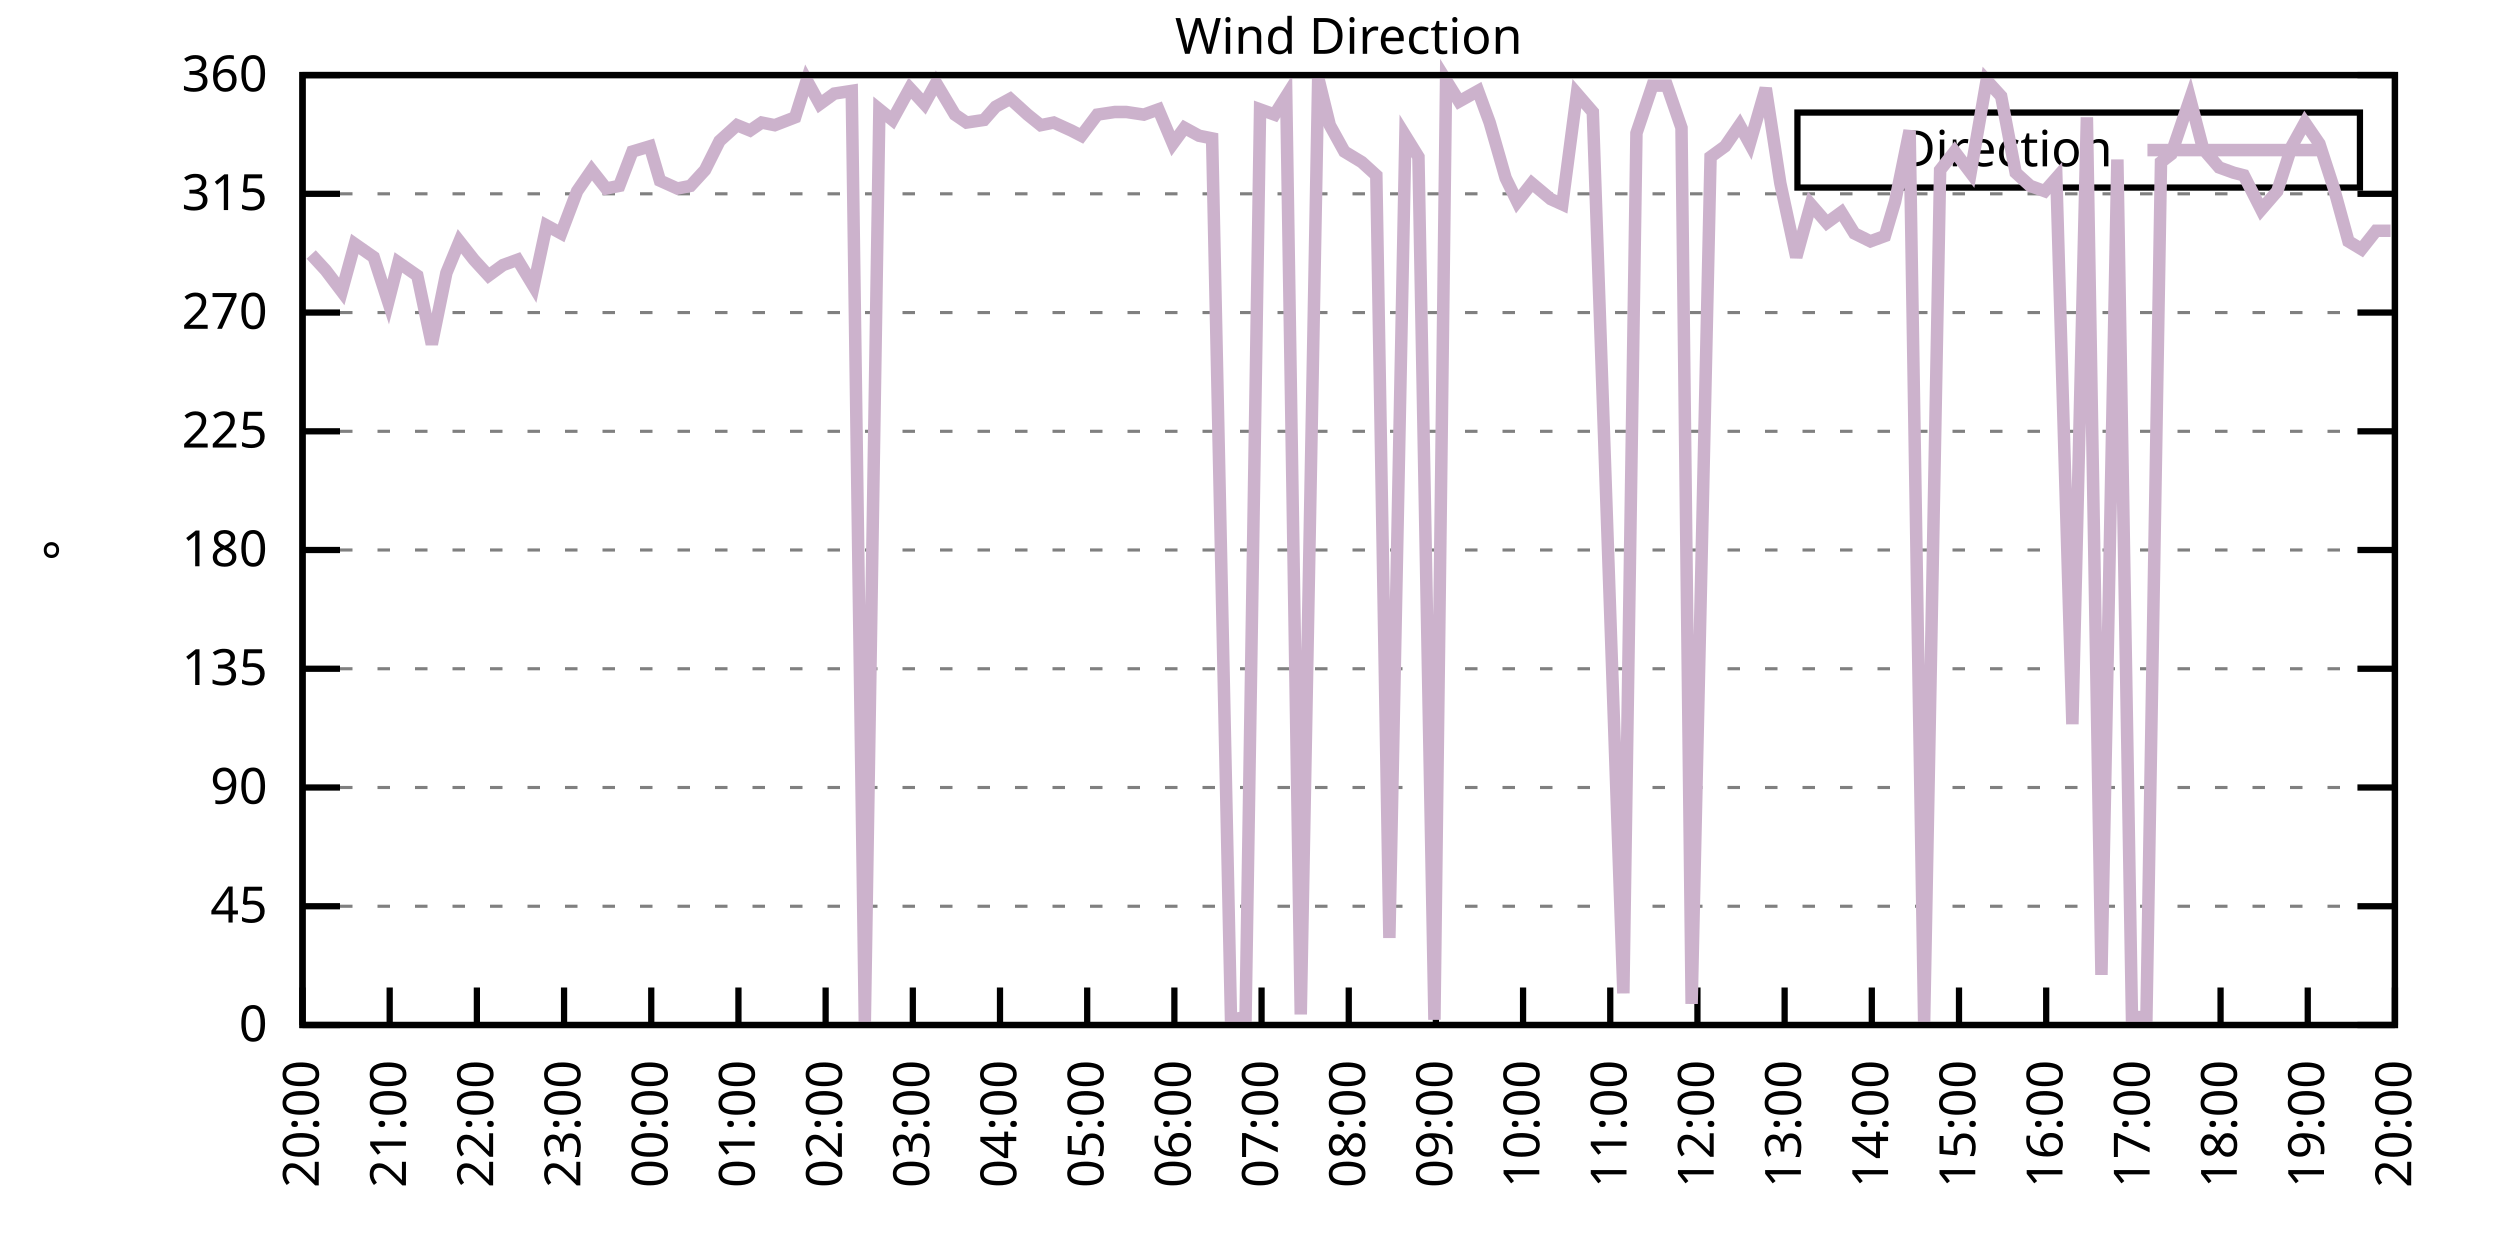
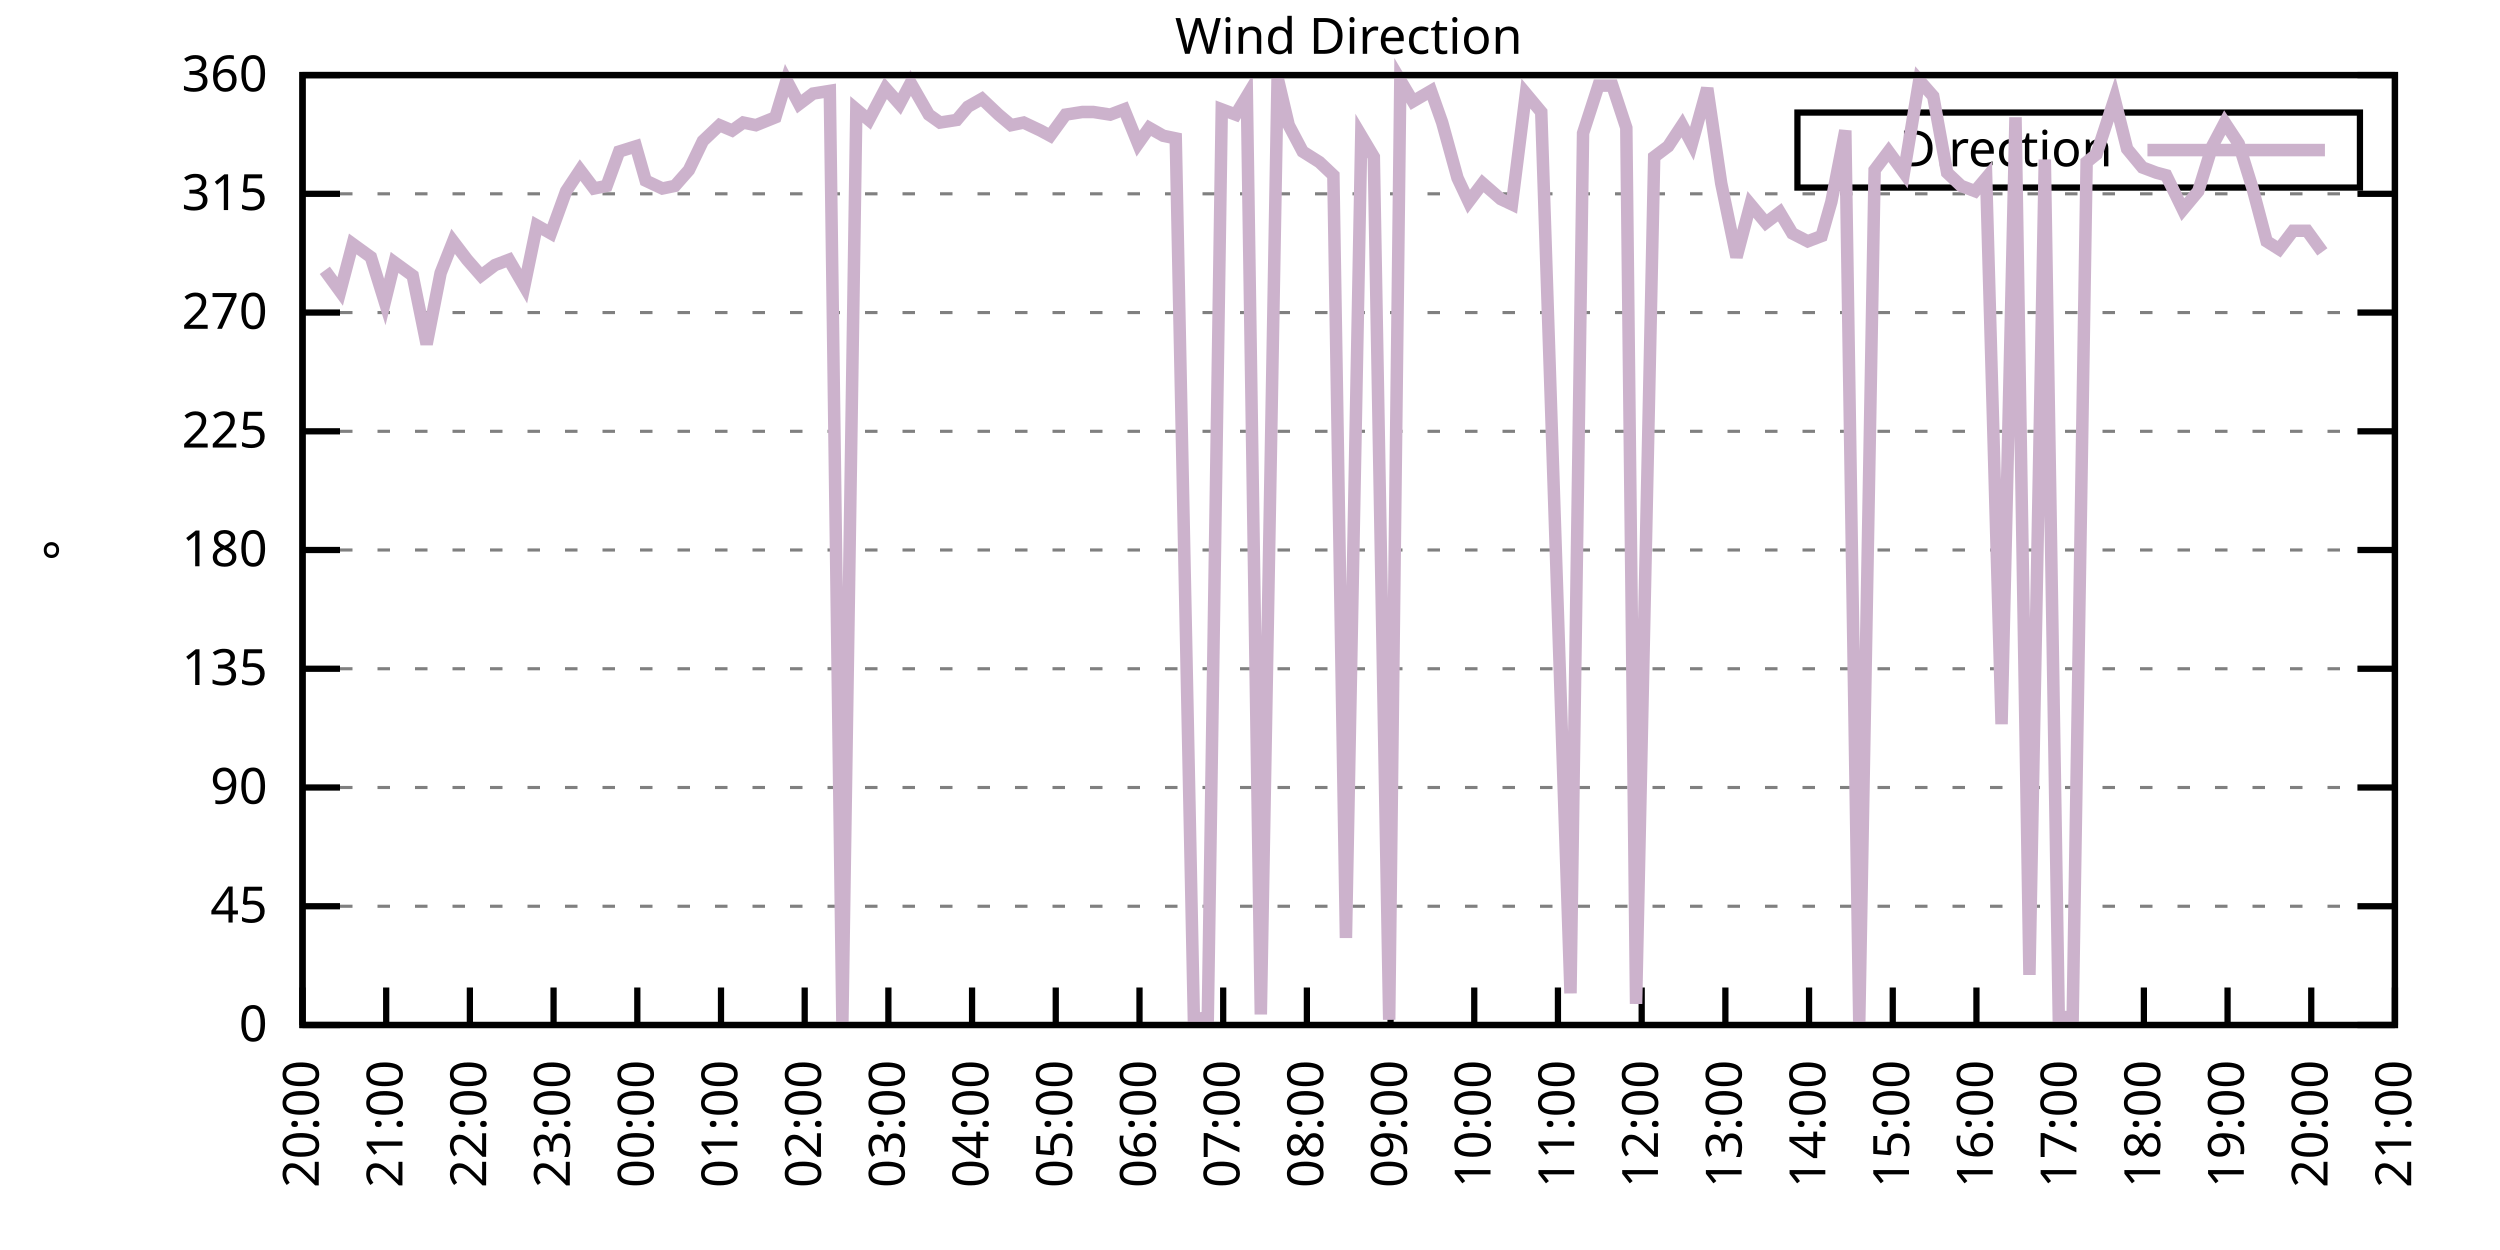
<svg xmlns="http://www.w3.org/2000/svg" xmlns:xlink="http://www.w3.org/1999/xlink" width="400" height="200" viewBox="0 0 400 200">
  <g id="gnuplot_canvas">
    <rect x="0" y="0" width="400" height="200" fill="none" />
    <defs>
      <circle id="gpDot" r="0.5" stroke-width="0.5" stroke="currentColor" />
      <path id="gpPt0" stroke-width="0.333" stroke="currentColor" d="M-1,0 h2 M0,-1 v2" />
      <path id="gpPt1" stroke-width="0.333" stroke="currentColor" d="M-1,-1 L1,1 M1,-1 L-1,1" />
      <path id="gpPt2" stroke-width="0.333" stroke="currentColor" d="M-1,0 L1,0 M0,-1 L0,1 M-1,-1 L1,1 M-1,1 L1,-1" />
      <rect id="gpPt3" stroke-width="0.333" stroke="currentColor" x="-1" y="-1" width="2" height="2" />
      <rect id="gpPt4" stroke-width="0.333" stroke="currentColor" fill="currentColor" x="-1" y="-1" width="2" height="2" />
      <circle id="gpPt5" stroke-width="0.333" stroke="currentColor" cx="0" cy="0" r="1" />
      <use xlink:href="#gpPt5" id="gpPt6" fill="currentColor" stroke="none" />
      <path id="gpPt7" stroke-width="0.333" stroke="currentColor" d="M0,-1.33 L-1.33,0.67 L1.33,0.67 z" />
      <use xlink:href="#gpPt7" id="gpPt8" fill="currentColor" stroke="none" />
      <use xlink:href="#gpPt7" id="gpPt9" stroke="currentColor" transform="rotate(180)" />
      <use xlink:href="#gpPt9" id="gpPt10" fill="currentColor" stroke="none" />
      <use xlink:href="#gpPt3" id="gpPt11" stroke="currentColor" transform="rotate(45)" />
      <use xlink:href="#gpPt11" id="gpPt12" fill="currentColor" stroke="none" />
      <path id="gpPt13" stroke-width="0.333" stroke="currentColor" d="M0,1.330 L1.265,0.411 L0.782,-1.067 L-0.782,-1.076 L-1.265,0.411 z" />
      <use xlink:href="#gpPt13" id="gpPt14" fill="currentColor" stroke="none" />
      <filter id="textbox" filterUnits="objectBoundingBox" x="0" y="0" height="1" width="1">
        <feFlood flood-color="white" flood-opacity="1" result="bgnd" />
        <feComposite in="SourceGraphic" in2="bgnd" operator="atop" />
      </filter>
      <filter id="greybox" filterUnits="objectBoundingBox" x="0" y="0" height="1" width="1">
        <feFlood flood-color="lightgrey" flood-opacity="1" result="grey" />
        <feComposite in="SourceGraphic" in2="grey" operator="atop" />
      </filter>
    </defs>
    <g fill="none" color="white" stroke="currentColor" stroke-width="1.00" stroke-linecap="butt" stroke-linejoin="miter">
</g>
    <g fill="none" color="black" stroke="currentColor" stroke-width="1.00" stroke-linecap="butt" stroke-linejoin="miter">
      <g stroke="none" shape-rendering="crispEdges">
        <polygon fill="rgb(255, 255, 255)" points="48.40,164.00 383.18,164.00 383.18,12.02 48.40,12.02 " />
      </g>
    </g>
    <g fill="none" color="black" stroke="currentColor" stroke-width="1.00" stroke-linecap="butt" stroke-linejoin="miter">
</g>
    <g fill="none" color="black" stroke="black" stroke-width="0.50" stroke-linecap="butt" stroke-linejoin="miter">
</g>
    <g fill="none" color="gray" stroke="currentColor" stroke-width="0.50" stroke-linecap="butt" stroke-linejoin="miter">
      <path stroke="gray" stroke-dasharray="2,4" class="gridline" d="M48.40,164.00 L383.19,164.00  " />
    </g>
    <g fill="none" color="gray" stroke="gray" stroke-width="1.00" stroke-linecap="butt" stroke-linejoin="miter">
</g>
    <g fill="none" color="black" stroke="currentColor" stroke-width="1.00" stroke-linecap="butt" stroke-linejoin="miter">
      <path stroke="black" d="M48.40,164.00 L54.40,164.00 M383.19,164.00 L377.19,164.00  " />
      <g transform="translate(42.80,166.60)" stroke="none" fill="black" font-family="Sans" font-size="8.00" text-anchor="end">
        <text>
          <tspan font-family="Sans"> 0</tspan>
        </text>
      </g>
    </g>
    <g fill="none" color="black" stroke="currentColor" stroke-width="1.00" stroke-linecap="butt" stroke-linejoin="miter">
</g>
    <g fill="none" color="black" stroke="black" stroke-width="0.50" stroke-linecap="butt" stroke-linejoin="miter">
</g>
    <g fill="none" color="gray" stroke="currentColor" stroke-width="0.50" stroke-linecap="butt" stroke-linejoin="miter">
      <path stroke="gray" stroke-dasharray="2,4" class="gridline" d="M48.40,145.00 L383.19,145.00  " />
    </g>
    <g fill="none" color="gray" stroke="gray" stroke-width="1.00" stroke-linecap="butt" stroke-linejoin="miter">
</g>
    <g fill="none" color="black" stroke="currentColor" stroke-width="1.00" stroke-linecap="butt" stroke-linejoin="miter">
      <path stroke="black" d="M48.40,145.00 L54.40,145.00 M383.19,145.00 L377.19,145.00  " />
      <g transform="translate(42.80,147.60)" stroke="none" fill="black" font-family="Sans" font-size="8.00" text-anchor="end">
        <text>
          <tspan font-family="Sans"> 45</tspan>
        </text>
      </g>
    </g>
    <g fill="none" color="black" stroke="currentColor" stroke-width="1.00" stroke-linecap="butt" stroke-linejoin="miter">
</g>
    <g fill="none" color="black" stroke="black" stroke-width="0.50" stroke-linecap="butt" stroke-linejoin="miter">
</g>
    <g fill="none" color="gray" stroke="currentColor" stroke-width="0.50" stroke-linecap="butt" stroke-linejoin="miter">
      <path stroke="gray" stroke-dasharray="2,4" class="gridline" d="M48.40,126.00 L383.19,126.00  " />
    </g>
    <g fill="none" color="gray" stroke="gray" stroke-width="1.00" stroke-linecap="butt" stroke-linejoin="miter">
</g>
    <g fill="none" color="black" stroke="currentColor" stroke-width="1.00" stroke-linecap="butt" stroke-linejoin="miter">
      <path stroke="black" d="M48.40,126.00 L54.40,126.00 M383.19,126.00 L377.19,126.00  " />
      <g transform="translate(42.80,128.60)" stroke="none" fill="black" font-family="Sans" font-size="8.00" text-anchor="end">
        <text>
          <tspan font-family="Sans"> 90</tspan>
        </text>
      </g>
    </g>
    <g fill="none" color="black" stroke="currentColor" stroke-width="1.00" stroke-linecap="butt" stroke-linejoin="miter">
</g>
    <g fill="none" color="black" stroke="black" stroke-width="0.50" stroke-linecap="butt" stroke-linejoin="miter">
</g>
    <g fill="none" color="gray" stroke="currentColor" stroke-width="0.50" stroke-linecap="butt" stroke-linejoin="miter">
      <path stroke="gray" stroke-dasharray="2,4" class="gridline" d="M48.40,107.00 L383.19,107.00  " />
    </g>
    <g fill="none" color="gray" stroke="gray" stroke-width="1.00" stroke-linecap="butt" stroke-linejoin="miter">
</g>
    <g fill="none" color="black" stroke="currentColor" stroke-width="1.00" stroke-linecap="butt" stroke-linejoin="miter">
      <path stroke="black" d="M48.40,107.00 L54.40,107.00 M383.19,107.00 L377.19,107.00  " />
      <g transform="translate(42.80,109.60)" stroke="none" fill="black" font-family="Sans" font-size="8.00" text-anchor="end">
        <text>
          <tspan font-family="Sans"> 135</tspan>
        </text>
      </g>
    </g>
    <g fill="none" color="black" stroke="currentColor" stroke-width="1.00" stroke-linecap="butt" stroke-linejoin="miter">
</g>
    <g fill="none" color="black" stroke="black" stroke-width="0.50" stroke-linecap="butt" stroke-linejoin="miter">
</g>
    <g fill="none" color="gray" stroke="currentColor" stroke-width="0.50" stroke-linecap="butt" stroke-linejoin="miter">
      <path stroke="gray" stroke-dasharray="2,4" class="gridline" d="M48.40,88.00 L383.19,88.00  " />
    </g>
    <g fill="none" color="gray" stroke="gray" stroke-width="1.00" stroke-linecap="butt" stroke-linejoin="miter">
</g>
    <g fill="none" color="black" stroke="currentColor" stroke-width="1.00" stroke-linecap="butt" stroke-linejoin="miter">
      <path stroke="black" d="M48.40,88.00 L54.40,88.00 M383.19,88.00 L377.19,88.00  " />
      <g transform="translate(42.80,90.60)" stroke="none" fill="black" font-family="Sans" font-size="8.00" text-anchor="end">
        <text>
          <tspan font-family="Sans"> 180</tspan>
        </text>
      </g>
    </g>
    <g fill="none" color="black" stroke="currentColor" stroke-width="1.00" stroke-linecap="butt" stroke-linejoin="miter">
</g>
    <g fill="none" color="black" stroke="black" stroke-width="0.50" stroke-linecap="butt" stroke-linejoin="miter">
</g>
    <g fill="none" color="gray" stroke="currentColor" stroke-width="0.50" stroke-linecap="butt" stroke-linejoin="miter">
      <path stroke="gray" stroke-dasharray="2,4" class="gridline" d="M48.40,69.01 L383.19,69.01  " />
    </g>
    <g fill="none" color="gray" stroke="gray" stroke-width="1.00" stroke-linecap="butt" stroke-linejoin="miter">
</g>
    <g fill="none" color="black" stroke="currentColor" stroke-width="1.00" stroke-linecap="butt" stroke-linejoin="miter">
      <path stroke="black" d="M48.40,69.01 L54.40,69.01 M383.19,69.01 L377.19,69.01  " />
      <g transform="translate(42.80,71.61)" stroke="none" fill="black" font-family="Sans" font-size="8.00" text-anchor="end">
        <text>
          <tspan font-family="Sans"> 225</tspan>
        </text>
      </g>
    </g>
    <g fill="none" color="black" stroke="currentColor" stroke-width="1.00" stroke-linecap="butt" stroke-linejoin="miter">
</g>
    <g fill="none" color="black" stroke="black" stroke-width="0.50" stroke-linecap="butt" stroke-linejoin="miter">
</g>
    <g fill="none" color="gray" stroke="currentColor" stroke-width="0.50" stroke-linecap="butt" stroke-linejoin="miter">
      <path stroke="gray" stroke-dasharray="2,4" class="gridline" d="M48.40,50.01 L383.19,50.01  " />
    </g>
    <g fill="none" color="gray" stroke="gray" stroke-width="1.00" stroke-linecap="butt" stroke-linejoin="miter">
</g>
    <g fill="none" color="black" stroke="currentColor" stroke-width="1.00" stroke-linecap="butt" stroke-linejoin="miter">
      <path stroke="black" d="M48.40,50.01 L54.40,50.01 M383.19,50.01 L377.19,50.01  " />
      <g transform="translate(42.80,52.61)" stroke="none" fill="black" font-family="Sans" font-size="8.00" text-anchor="end">
        <text>
          <tspan font-family="Sans"> 270</tspan>
        </text>
      </g>
    </g>
    <g fill="none" color="black" stroke="currentColor" stroke-width="1.00" stroke-linecap="butt" stroke-linejoin="miter">
</g>
    <g fill="none" color="black" stroke="black" stroke-width="0.50" stroke-linecap="butt" stroke-linejoin="miter">
</g>
    <g fill="none" color="gray" stroke="currentColor" stroke-width="0.50" stroke-linecap="butt" stroke-linejoin="miter">
      <path stroke="gray" stroke-dasharray="2,4" class="gridline" d="M48.40,31.01 L383.19,31.01  " />
    </g>
    <g fill="none" color="gray" stroke="gray" stroke-width="1.00" stroke-linecap="butt" stroke-linejoin="miter">
</g>
    <g fill="none" color="black" stroke="currentColor" stroke-width="1.00" stroke-linecap="butt" stroke-linejoin="miter">
      <path stroke="black" d="M48.40,31.01 L54.40,31.01 M383.19,31.01 L377.19,31.01  " />
      <g transform="translate(42.80,33.61)" stroke="none" fill="black" font-family="Sans" font-size="8.00" text-anchor="end">
        <text>
          <tspan font-family="Sans"> 315</tspan>
        </text>
      </g>
    </g>
    <g fill="none" color="black" stroke="currentColor" stroke-width="1.00" stroke-linecap="butt" stroke-linejoin="miter">
</g>
    <g fill="none" color="black" stroke="black" stroke-width="0.50" stroke-linecap="butt" stroke-linejoin="miter">
</g>
    <g fill="none" color="gray" stroke="currentColor" stroke-width="0.50" stroke-linecap="butt" stroke-linejoin="miter">
      <path stroke="gray" stroke-dasharray="2,4" class="gridline" d="M48.40,12.01 L383.19,12.01  " />
    </g>
    <g fill="none" color="gray" stroke="gray" stroke-width="1.00" stroke-linecap="butt" stroke-linejoin="miter">
</g>
    <g fill="none" color="black" stroke="currentColor" stroke-width="1.00" stroke-linecap="butt" stroke-linejoin="miter">
      <path stroke="black" d="M48.40,12.01 L54.40,12.01 M383.19,12.01 L377.19,12.01  " />
      <g transform="translate(42.80,14.61)" stroke="none" fill="black" font-family="Sans" font-size="8.00" text-anchor="end">
        <text>
          <tspan font-family="Sans"> 360</tspan>
        </text>
      </g>
    </g>
    <g fill="none" color="black" stroke="currentColor" stroke-width="1.00" stroke-linecap="butt" stroke-linejoin="miter">
      <path stroke="black" d="M48.40,164.00 L48.40,158.00  " />
      <g transform="translate(51.00,169.60) rotate(270.00)" stroke="none" fill="black" font-family="Sans" font-size="8.00" text-anchor="end">
        <text>
          <tspan font-family="Sans">20:00</tspan>
        </text>
      </g>
    </g>
    <g fill="none" color="black" stroke="currentColor" stroke-width="1.00" stroke-linecap="butt" stroke-linejoin="miter">
-       <path stroke="black" d="M62.35,164.00 L62.35,158.00  " />
-       <g transform="translate(64.95,169.60) rotate(270.00)" stroke="none" fill="black" font-family="Sans" font-size="8.00" text-anchor="end">
+       <path stroke="black" d="M61.79,164.00 L61.79,158.00  " />
+       <g transform="translate(64.39,169.60) rotate(270.00)" stroke="none" fill="black" font-family="Sans" font-size="8.00" text-anchor="end">
        <text>
          <tspan font-family="Sans">21:00</tspan>
        </text>
      </g>
    </g>
    <g fill="none" color="black" stroke="currentColor" stroke-width="1.00" stroke-linecap="butt" stroke-linejoin="miter">
-       <path stroke="black" d="M76.30,164.00 L76.30,158.00  " />
-       <g transform="translate(78.90,169.60) rotate(270.00)" stroke="none" fill="black" font-family="Sans" font-size="8.00" text-anchor="end">
+       <path stroke="black" d="M75.18,164.00 L75.18,158.00  " />
+       <g transform="translate(77.78,169.60) rotate(270.00)" stroke="none" fill="black" font-family="Sans" font-size="8.00" text-anchor="end">
        <text>
          <tspan font-family="Sans">22:00</tspan>
        </text>
      </g>
    </g>
    <g fill="none" color="black" stroke="currentColor" stroke-width="1.00" stroke-linecap="butt" stroke-linejoin="miter">
-       <path stroke="black" d="M90.25,164.00 L90.25,158.00  " />
-       <g transform="translate(92.85,169.60) rotate(270.00)" stroke="none" fill="black" font-family="Sans" font-size="8.00" text-anchor="end">
+       <path stroke="black" d="M88.57,164.00 L88.57,158.00  " />
+       <g transform="translate(91.17,169.60) rotate(270.00)" stroke="none" fill="black" font-family="Sans" font-size="8.00" text-anchor="end">
        <text>
          <tspan font-family="Sans">23:00</tspan>
        </text>
      </g>
    </g>
    <g fill="none" color="black" stroke="currentColor" stroke-width="1.00" stroke-linecap="butt" stroke-linejoin="miter">
-       <path stroke="black" d="M104.20,164.00 L104.20,158.00  " />
-       <g transform="translate(106.80,169.60) rotate(270.00)" stroke="none" fill="black" font-family="Sans" font-size="8.00" text-anchor="end">
+       <path stroke="black" d="M101.97,164.00 L101.97,158.00  " />
+       <g transform="translate(104.57,169.60) rotate(270.00)" stroke="none" fill="black" font-family="Sans" font-size="8.00" text-anchor="end">
        <text>
          <tspan font-family="Sans">00:00</tspan>
        </text>
      </g>
    </g>
    <g fill="none" color="black" stroke="currentColor" stroke-width="1.00" stroke-linecap="butt" stroke-linejoin="miter">
-       <path stroke="black" d="M118.15,164.00 L118.15,158.00  " />
-       <g transform="translate(120.75,169.60) rotate(270.00)" stroke="none" fill="black" font-family="Sans" font-size="8.00" text-anchor="end">
+       <path stroke="black" d="M115.36,164.00 L115.36,158.00  " />
+       <g transform="translate(117.96,169.60) rotate(270.00)" stroke="none" fill="black" font-family="Sans" font-size="8.00" text-anchor="end">
        <text>
          <tspan font-family="Sans">01:00</tspan>
        </text>
      </g>
    </g>
    <g fill="none" color="black" stroke="currentColor" stroke-width="1.00" stroke-linecap="butt" stroke-linejoin="miter">
-       <path stroke="black" d="M132.10,164.00 L132.10,158.00  " />
-       <g transform="translate(134.70,169.60) rotate(270.00)" stroke="none" fill="black" font-family="Sans" font-size="8.00" text-anchor="end">
+       <path stroke="black" d="M128.75,164.00 L128.75,158.00  " />
+       <g transform="translate(131.35,169.60) rotate(270.00)" stroke="none" fill="black" font-family="Sans" font-size="8.00" text-anchor="end">
        <text>
          <tspan font-family="Sans">02:00</tspan>
        </text>
      </g>
    </g>
    <g fill="none" color="black" stroke="currentColor" stroke-width="1.00" stroke-linecap="butt" stroke-linejoin="miter">
-       <path stroke="black" d="M146.05,164.00 L146.05,158.00  " />
-       <g transform="translate(148.65,169.60) rotate(270.00)" stroke="none" fill="black" font-family="Sans" font-size="8.00" text-anchor="end">
+       <path stroke="black" d="M142.14,164.00 L142.14,158.00  " />
+       <g transform="translate(144.74,169.60) rotate(270.00)" stroke="none" fill="black" font-family="Sans" font-size="8.00" text-anchor="end">
        <text>
          <tspan font-family="Sans">03:00</tspan>
        </text>
      </g>
    </g>
    <g fill="none" color="black" stroke="currentColor" stroke-width="1.00" stroke-linecap="butt" stroke-linejoin="miter">
-       <path stroke="black" d="M160.00,164.00 L160.00,158.00  " />
-       <g transform="translate(162.60,169.60) rotate(270.00)" stroke="none" fill="black" font-family="Sans" font-size="8.00" text-anchor="end">
+       <path stroke="black" d="M155.53,164.00 L155.53,158.00  " />
+       <g transform="translate(158.13,169.60) rotate(270.00)" stroke="none" fill="black" font-family="Sans" font-size="8.00" text-anchor="end">
        <text>
          <tspan font-family="Sans">04:00</tspan>
        </text>
      </g>
    </g>
    <g fill="none" color="black" stroke="currentColor" stroke-width="1.00" stroke-linecap="butt" stroke-linejoin="miter">
-       <path stroke="black" d="M173.95,164.00 L173.95,158.00  " />
-       <g transform="translate(176.55,169.60) rotate(270.00)" stroke="none" fill="black" font-family="Sans" font-size="8.00" text-anchor="end">
+       <path stroke="black" d="M168.92,164.00 L168.92,158.00  " />
+       <g transform="translate(171.52,169.60) rotate(270.00)" stroke="none" fill="black" font-family="Sans" font-size="8.00" text-anchor="end">
        <text>
          <tspan font-family="Sans">05:00</tspan>
        </text>
      </g>
    </g>
    <g fill="none" color="black" stroke="currentColor" stroke-width="1.00" stroke-linecap="butt" stroke-linejoin="miter">
-       <path stroke="black" d="M187.90,164.00 L187.90,158.00  " />
-       <g transform="translate(190.50,169.60) rotate(270.00)" stroke="none" fill="black" font-family="Sans" font-size="8.00" text-anchor="end">
+       <path stroke="black" d="M182.32,164.00 L182.32,158.00  " />
+       <g transform="translate(184.92,169.60) rotate(270.00)" stroke="none" fill="black" font-family="Sans" font-size="8.00" text-anchor="end">
        <text>
          <tspan font-family="Sans">06:00</tspan>
        </text>
      </g>
    </g>
    <g fill="none" color="black" stroke="currentColor" stroke-width="1.00" stroke-linecap="butt" stroke-linejoin="miter">
-       <path stroke="black" d="M201.85,164.00 L201.85,158.00  " />
-       <g transform="translate(204.45,169.60) rotate(270.00)" stroke="none" fill="black" font-family="Sans" font-size="8.00" text-anchor="end">
+       <path stroke="black" d="M195.71,164.00 L195.71,158.00  " />
+       <g transform="translate(198.31,169.60) rotate(270.00)" stroke="none" fill="black" font-family="Sans" font-size="8.00" text-anchor="end">
        <text>
          <tspan font-family="Sans">07:00</tspan>
        </text>
      </g>
    </g>
    <g fill="none" color="black" stroke="currentColor" stroke-width="1.00" stroke-linecap="butt" stroke-linejoin="miter">
-       <path stroke="black" d="M215.80,164.00 L215.80,158.00  " />
-       <g transform="translate(218.40,169.60) rotate(270.00)" stroke="none" fill="black" font-family="Sans" font-size="8.00" text-anchor="end">
+       <path stroke="black" d="M209.10,164.00 L209.10,158.00  " />
+       <g transform="translate(211.70,169.60) rotate(270.00)" stroke="none" fill="black" font-family="Sans" font-size="8.00" text-anchor="end">
        <text>
          <tspan font-family="Sans">08:00</tspan>
        </text>
      </g>
    </g>
    <g fill="none" color="black" stroke="currentColor" stroke-width="1.00" stroke-linecap="butt" stroke-linejoin="miter">
-       <path stroke="black" d="M229.74,164.00 L229.74,158.00  " />
-       <g transform="translate(232.34,169.60) rotate(270.00)" stroke="none" fill="black" font-family="Sans" font-size="8.00" text-anchor="end">
+       <path stroke="black" d="M222.49,164.00 L222.49,158.00  " />
+       <g transform="translate(225.09,169.60) rotate(270.00)" stroke="none" fill="black" font-family="Sans" font-size="8.00" text-anchor="end">
        <text>
          <tspan font-family="Sans">09:00</tspan>
        </text>
      </g>
    </g>
    <g fill="none" color="black" stroke="currentColor" stroke-width="1.00" stroke-linecap="butt" stroke-linejoin="miter">
-       <path stroke="black" d="M243.69,164.00 L243.69,158.00  " />
-       <g transform="translate(246.29,169.60) rotate(270.00)" stroke="none" fill="black" font-family="Sans" font-size="8.00" text-anchor="end">
+       <path stroke="black" d="M235.88,164.00 L235.88,158.00  " />
+       <g transform="translate(238.48,169.60) rotate(270.00)" stroke="none" fill="black" font-family="Sans" font-size="8.00" text-anchor="end">
        <text>
          <tspan font-family="Sans">10:00</tspan>
        </text>
      </g>
    </g>
    <g fill="none" color="black" stroke="currentColor" stroke-width="1.00" stroke-linecap="butt" stroke-linejoin="miter">
-       <path stroke="black" d="M257.64,164.00 L257.64,158.00  " />
-       <g transform="translate(260.24,169.60) rotate(270.00)" stroke="none" fill="black" font-family="Sans" font-size="8.00" text-anchor="end">
+       <path stroke="black" d="M249.27,164.00 L249.27,158.00  " />
+       <g transform="translate(251.87,169.60) rotate(270.00)" stroke="none" fill="black" font-family="Sans" font-size="8.00" text-anchor="end">
        <text>
          <tspan font-family="Sans">11:00</tspan>
        </text>
      </g>
    </g>
    <g fill="none" color="black" stroke="currentColor" stroke-width="1.00" stroke-linecap="butt" stroke-linejoin="miter">
-       <path stroke="black" d="M271.59,164.00 L271.59,158.00  " />
-       <g transform="translate(274.19,169.60) rotate(270.00)" stroke="none" fill="black" font-family="Sans" font-size="8.00" text-anchor="end">
+       <path stroke="black" d="M262.67,164.00 L262.67,158.00  " />
+       <g transform="translate(265.27,169.60) rotate(270.00)" stroke="none" fill="black" font-family="Sans" font-size="8.00" text-anchor="end">
        <text>
          <tspan font-family="Sans">12:00</tspan>
        </text>
      </g>
    </g>
    <g fill="none" color="black" stroke="currentColor" stroke-width="1.00" stroke-linecap="butt" stroke-linejoin="miter">
-       <path stroke="black" d="M285.54,164.00 L285.54,158.00  " />
-       <g transform="translate(288.14,169.60) rotate(270.00)" stroke="none" fill="black" font-family="Sans" font-size="8.00" text-anchor="end">
+       <path stroke="black" d="M276.06,164.00 L276.06,158.00  " />
+       <g transform="translate(278.66,169.60) rotate(270.00)" stroke="none" fill="black" font-family="Sans" font-size="8.00" text-anchor="end">
        <text>
          <tspan font-family="Sans">13:00</tspan>
        </text>
      </g>
    </g>
    <g fill="none" color="black" stroke="currentColor" stroke-width="1.00" stroke-linecap="butt" stroke-linejoin="miter">
-       <path stroke="black" d="M299.49,164.00 L299.49,158.00  " />
-       <g transform="translate(302.09,169.60) rotate(270.00)" stroke="none" fill="black" font-family="Sans" font-size="8.00" text-anchor="end">
+       <path stroke="black" d="M289.45,164.00 L289.45,158.00  " />
+       <g transform="translate(292.05,169.60) rotate(270.00)" stroke="none" fill="black" font-family="Sans" font-size="8.00" text-anchor="end">
        <text>
          <tspan font-family="Sans">14:00</tspan>
        </text>
      </g>
    </g>
    <g fill="none" color="black" stroke="currentColor" stroke-width="1.00" stroke-linecap="butt" stroke-linejoin="miter">
-       <path stroke="black" d="M313.44,164.00 L313.44,158.00  " />
-       <g transform="translate(316.04,169.60) rotate(270.00)" stroke="none" fill="black" font-family="Sans" font-size="8.00" text-anchor="end">
+       <path stroke="black" d="M302.84,164.00 L302.84,158.00  " />
+       <g transform="translate(305.44,169.60) rotate(270.00)" stroke="none" fill="black" font-family="Sans" font-size="8.00" text-anchor="end">
        <text>
          <tspan font-family="Sans">15:00</tspan>
        </text>
      </g>
    </g>
    <g fill="none" color="black" stroke="currentColor" stroke-width="1.00" stroke-linecap="butt" stroke-linejoin="miter">
-       <path stroke="black" d="M327.39,164.00 L327.39,158.00  " />
-       <g transform="translate(329.99,169.60) rotate(270.00)" stroke="none" fill="black" font-family="Sans" font-size="8.00" text-anchor="end">
+       <path stroke="black" d="M316.23,164.00 L316.23,158.00  " />
+       <g transform="translate(318.83,169.60) rotate(270.00)" stroke="none" fill="black" font-family="Sans" font-size="8.00" text-anchor="end">
        <text>
          <tspan font-family="Sans">16:00</tspan>
        </text>
      </g>
    </g>
    <g fill="none" color="black" stroke="currentColor" stroke-width="1.00" stroke-linecap="butt" stroke-linejoin="miter">
-       <path stroke="black" d="M341.34,164.00 L341.34,158.00  " />
-       <g transform="translate(343.94,169.60) rotate(270.00)" stroke="none" fill="black" font-family="Sans" font-size="8.00" text-anchor="end">
+       <path stroke="black" d="M329.62,164.00 L329.62,158.00  " />
+       <g transform="translate(332.22,169.60) rotate(270.00)" stroke="none" fill="black" font-family="Sans" font-size="8.00" text-anchor="end">
        <text>
          <tspan font-family="Sans">17:00</tspan>
        </text>
      </g>
    </g>
    <g fill="none" color="black" stroke="currentColor" stroke-width="1.00" stroke-linecap="butt" stroke-linejoin="miter">
-       <path stroke="black" d="M355.29,164.00 L355.29,158.00  " />
-       <g transform="translate(357.89,169.60) rotate(270.00)" stroke="none" fill="black" font-family="Sans" font-size="8.00" text-anchor="end">
+       <path stroke="black" d="M343.02,164.00 L343.02,158.00  " />
+       <g transform="translate(345.62,169.60) rotate(270.00)" stroke="none" fill="black" font-family="Sans" font-size="8.00" text-anchor="end">
        <text>
          <tspan font-family="Sans">18:00</tspan>
        </text>
      </g>
    </g>
    <g fill="none" color="black" stroke="currentColor" stroke-width="1.00" stroke-linecap="butt" stroke-linejoin="miter">
-       <path stroke="black" d="M369.24,164.00 L369.24,158.00  " />
-       <g transform="translate(371.84,169.60) rotate(270.00)" stroke="none" fill="black" font-family="Sans" font-size="8.00" text-anchor="end">
+       <path stroke="black" d="M356.41,164.00 L356.41,158.00  " />
+       <g transform="translate(359.01,169.60) rotate(270.00)" stroke="none" fill="black" font-family="Sans" font-size="8.00" text-anchor="end">
        <text>
          <tspan font-family="Sans">19:00</tspan>
+         </text>
+       </g>
+     </g>
+     <g fill="none" color="black" stroke="currentColor" stroke-width="1.00" stroke-linecap="butt" stroke-linejoin="miter">
+       <path stroke="black" d="M369.80,164.00 L369.80,158.00  " />
+       <g transform="translate(372.40,169.60) rotate(270.00)" stroke="none" fill="black" font-family="Sans" font-size="8.00" text-anchor="end">
+         <text>
+           <tspan font-family="Sans">20:00</tspan>
        </text>
      </g>
    </g>
    <g fill="none" color="black" stroke="currentColor" stroke-width="1.00" stroke-linecap="butt" stroke-linejoin="miter">
      <path stroke="black" d="M383.19,164.00 L383.19,158.00  " />
      <g transform="translate(385.79,169.60) rotate(270.00)" stroke="none" fill="black" font-family="Sans" font-size="8.00" text-anchor="end">
        <text>
-           <tspan font-family="Sans">20:00</tspan>
+           <tspan font-family="Sans">21:00</tspan>
        </text>
      </g>
    </g>
    <g fill="none" color="black" stroke="currentColor" stroke-width="1.00" stroke-linecap="butt" stroke-linejoin="miter">
</g>
    <g fill="none" color="black" stroke="currentColor" stroke-width="1.00" stroke-linecap="butt" stroke-linejoin="miter">
      <path stroke="black" d="M48.40,12.01 L48.40,164.00 L383.19,164.00 L383.19,12.01 L48.40,12.01 Z  " />
    </g>
    <g fill="none" color="black" stroke="currentColor" stroke-width="1.00" stroke-linecap="butt" stroke-linejoin="miter">
</g>
    <g fill="none" color="black" stroke="currentColor" stroke-width="1.00" stroke-linecap="butt" stroke-linejoin="miter">
      <path stroke="black" d="M287.59,30.01 L287.59,18.01 L377.59,18.01 L377.59,30.01 L287.59,30.01 Z  " />
    </g>
    <g id="Wind_direction_plot_1">
      <g fill="none" color="white" stroke="black" stroke-width="2.00" stroke-linecap="butt" stroke-linejoin="miter">
</g>
      <g fill="none" color="black" stroke="currentColor" stroke-width="2.00" stroke-linecap="butt" stroke-linejoin="miter">
        <g transform="translate(337.99,26.61)" stroke="none" fill="black" font-family="Sans" font-size="8.00" text-anchor="end">
          <text>
            <tspan font-family="Sans">Direction</tspan>
          </text>
        </g>
      </g>
      <g fill="none" color="black" stroke="currentColor" stroke-width="2.00" stroke-linecap="butt" stroke-linejoin="miter">
-         <path stroke="rgb(204, 178, 204)" d="M343.59,24.01 L371.99,24.01 M49.79,40.72 L52.12,43.25 L54.68,46.63 L56.77,39.03 L59.79,41.14 L62.12,48.32   L63.74,41.99 L66.77,44.10 L69.09,55.07 L71.42,43.67 L73.51,38.61 L75.83,41.56 L78.16,44.10 L80.48,42.41   L82.81,41.56 L85.37,45.79 L87.46,36.08 L89.78,37.34 L92.34,30.59 L94.67,27.21 L96.99,30.16 L99.08,29.74   L101.18,24.25 L103.97,23.41 L105.59,28.90 L108.38,30.16 L110.48,29.74 L112.80,27.21 L115.13,22.56 L117.92,20.03   L120.01,20.88 L121.87,19.61 L123.96,20.03 L127.22,18.77 L129.08,12.85 L131.17,16.65 L133.49,14.97 L136.28,14.54   L138.37,163.58 L140.70,17.50 L142.79,19.19 L145.58,14.12 L147.91,16.65 L149.77,13.28 L152.79,18.34 L154.65,19.61   L157.44,19.19 L159.30,17.08 L161.62,15.81 L164.41,18.34 L166.51,20.03 L168.60,19.61 L171.39,20.88 L173.02,21.72   L175.57,18.34 L178.36,17.92 L180.22,17.92 L183.01,18.34 L185.34,17.50 L187.66,22.99 L189.52,20.45 L191.85,21.72   L193.94,22.14 L196.96,163.16 L199.29,162.73 L201.61,17.50 L203.94,18.34 L205.80,15.39 L208.12,162.31 L210.91,12.43   L212.77,20.03 L215.10,24.25 L217.89,25.94 L220.21,28.05 L222.30,150.07 L224.86,21.72 L226.95,25.10 L229.51,163.16   L231.37,12.85 L233.46,16.23 L236.49,14.54 L238.35,19.61 L240.90,28.48 L242.76,32.28 L245.09,29.32 L248.11,31.85   L249.97,32.70 L252.30,14.97 L254.85,17.92 L259.74,158.93 L261.83,21.30 L264.39,13.70 L266.71,13.70 L269.04,20.45   L270.66,160.62 L273.69,25.10 L276.01,23.41 L278.34,20.03 L279.96,22.99 L282.52,14.12 L284.85,29.32 L287.40,41.14   L289.73,32.70 L292.29,35.65 L294.61,33.96 L296.70,37.34 L299.26,38.61 L301.58,37.76 L303.21,32.28 L305.54,20.88   L307.86,163.58 L310.42,27.21 L312.74,24.25 L315.30,27.63 L317.86,12.85 L320.18,15.39 L322.51,27.63 L324.83,29.74   L327.16,30.59 L329.02,28.48 L331.58,115.87 L333.90,18.77 L336.23,155.98 L338.78,25.52 L341.11,162.73 L343.43,162.73   L345.76,25.94 L347.39,24.68 L350.41,15.81 L352.50,23.83 L355.06,26.79 L357.38,27.63 L359.01,28.05 L361.80,33.54   L364.36,30.59 L366.68,23.41 L368.78,19.61 L371.10,22.99 L373.43,30.16 L375.75,38.61 L377.84,39.87 L380.17,36.92   L382.49,36.92  " />
+         <path stroke="rgb(204, 178, 204)" d="M343.59,24.01 L371.99,24.01 M51.97,43.25 L54.43,46.63 L56.43,39.03 L59.34,41.14 L61.57,48.32 L63.13,41.99   L66.03,44.10 L68.26,55.07 L70.50,43.67 L72.50,38.61 L74.74,41.56 L76.97,44.10 L79.20,42.41 L81.43,41.56   L83.89,45.79 L85.90,36.08 L88.13,37.34 L90.58,30.59 L92.82,27.21 L95.05,30.16 L97.06,29.74 L99.06,24.25   L101.74,23.41 L103.31,28.90 L105.98,30.16 L107.99,29.74 L110.22,27.21 L112.46,22.56 L115.13,20.03 L117.14,20.88   L118.93,19.61 L120.94,20.03 L124.06,18.77 L125.85,12.85 L127.86,16.65 L130.09,14.97 L132.77,14.54 L134.78,163.58   L137.01,17.50 L139.02,19.19 L141.69,14.12 L143.93,16.65 L145.71,13.28 L148.61,18.34 L150.40,19.61 L153.08,19.19   L154.86,17.08 L157.10,15.81 L159.77,18.34 L161.78,20.03 L163.79,19.61 L166.47,20.88 L168.03,21.72 L170.49,18.34   L173.17,17.92 L174.95,17.92 L177.63,18.34 L179.86,17.50 L182.09,22.99 L183.88,20.45 L186.11,21.72 L188.12,22.14   L191.02,163.16 L193.25,162.73 L195.48,17.50 L197.72,18.34 L199.50,15.39 L201.73,162.31 L204.41,12.43 L206.20,20.03   L208.43,24.25 L211.11,25.94 L213.34,28.05 L215.35,150.07 L217.80,21.72 L219.81,25.10 L222.27,163.16 L224.05,12.85   L226.06,16.23 L228.96,14.54 L230.75,19.61 L233.20,28.48 L234.99,32.28 L237.22,29.32 L240.12,31.85 L241.91,32.70   L244.14,14.97 L246.60,17.92 L251.28,158.93 L253.29,21.30 L255.75,13.70 L257.98,13.70 L260.21,20.45 L261.77,160.62   L264.67,25.10 L266.91,23.41 L269.14,20.03 L270.70,22.99 L273.16,14.12 L275.39,29.32 L277.84,41.14 L280.07,32.70   L282.53,35.65 L284.76,33.96 L286.77,37.34 L289.23,38.61 L291.46,37.76 L293.02,32.28 L295.25,20.88 L297.48,163.58   L299.94,27.21 L302.17,24.25 L304.63,27.63 L307.08,12.85 L309.31,15.39 L311.54,27.63 L313.78,29.74 L316.01,30.59   L317.79,28.48 L320.25,115.87 L322.48,18.77 L324.71,155.98 L327.17,25.52 L329.40,162.73 L331.63,162.73 L333.86,25.94   L335.43,24.68 L338.33,15.81 L340.34,23.83 L342.79,26.79 L345.02,27.63 L346.59,28.05 L349.26,33.54 L351.72,30.59   L353.95,23.41 L355.96,19.61 L358.19,22.99 L360.42,30.16 L362.66,38.61 L364.66,39.87 L366.90,36.92 L369.13,36.92   L371.58,40.30  " />
      </g>
    </g>
    <g fill="none" color="black" stroke="currentColor" stroke-width="2.00" stroke-linecap="butt" stroke-linejoin="miter">
</g>
    <g fill="none" color="black" stroke="black" stroke-width="1.00" stroke-linecap="butt" stroke-linejoin="miter">
</g>
    <g fill="none" color="black" stroke="currentColor" stroke-width="1.00" stroke-linecap="butt" stroke-linejoin="miter">
      <path stroke="black" d="M48.40,12.01 L48.40,164.00 L383.19,164.00 L383.19,12.01 L48.40,12.01 Z  " />
      <g transform="translate(12.80,88.01) rotate(270.00)" stroke="none" fill="black" font-family="Sans" font-size="8.00" text-anchor="middle">
        <text>
          <tspan font-family="Sans">°</tspan>
        </text>
      </g>
    </g>
    <g fill="none" color="black" stroke="currentColor" stroke-width="1.00" stroke-linecap="butt" stroke-linejoin="miter">
</g>
    <g fill="none" color="black" stroke="currentColor" stroke-width="1.00" stroke-linecap="butt" stroke-linejoin="miter">
      <g transform="translate(215.79,8.61)" stroke="none" fill="black" font-family="Sans" font-size="8.00" text-anchor="middle">
        <text>
          <tspan font-family="Sans">Wind Direction</tspan>
        </text>
      </g>
    </g>
    <g fill="none" color="black" stroke="currentColor" stroke-width="1.00" stroke-linecap="butt" stroke-linejoin="miter">
</g>
  </g>
</svg>
